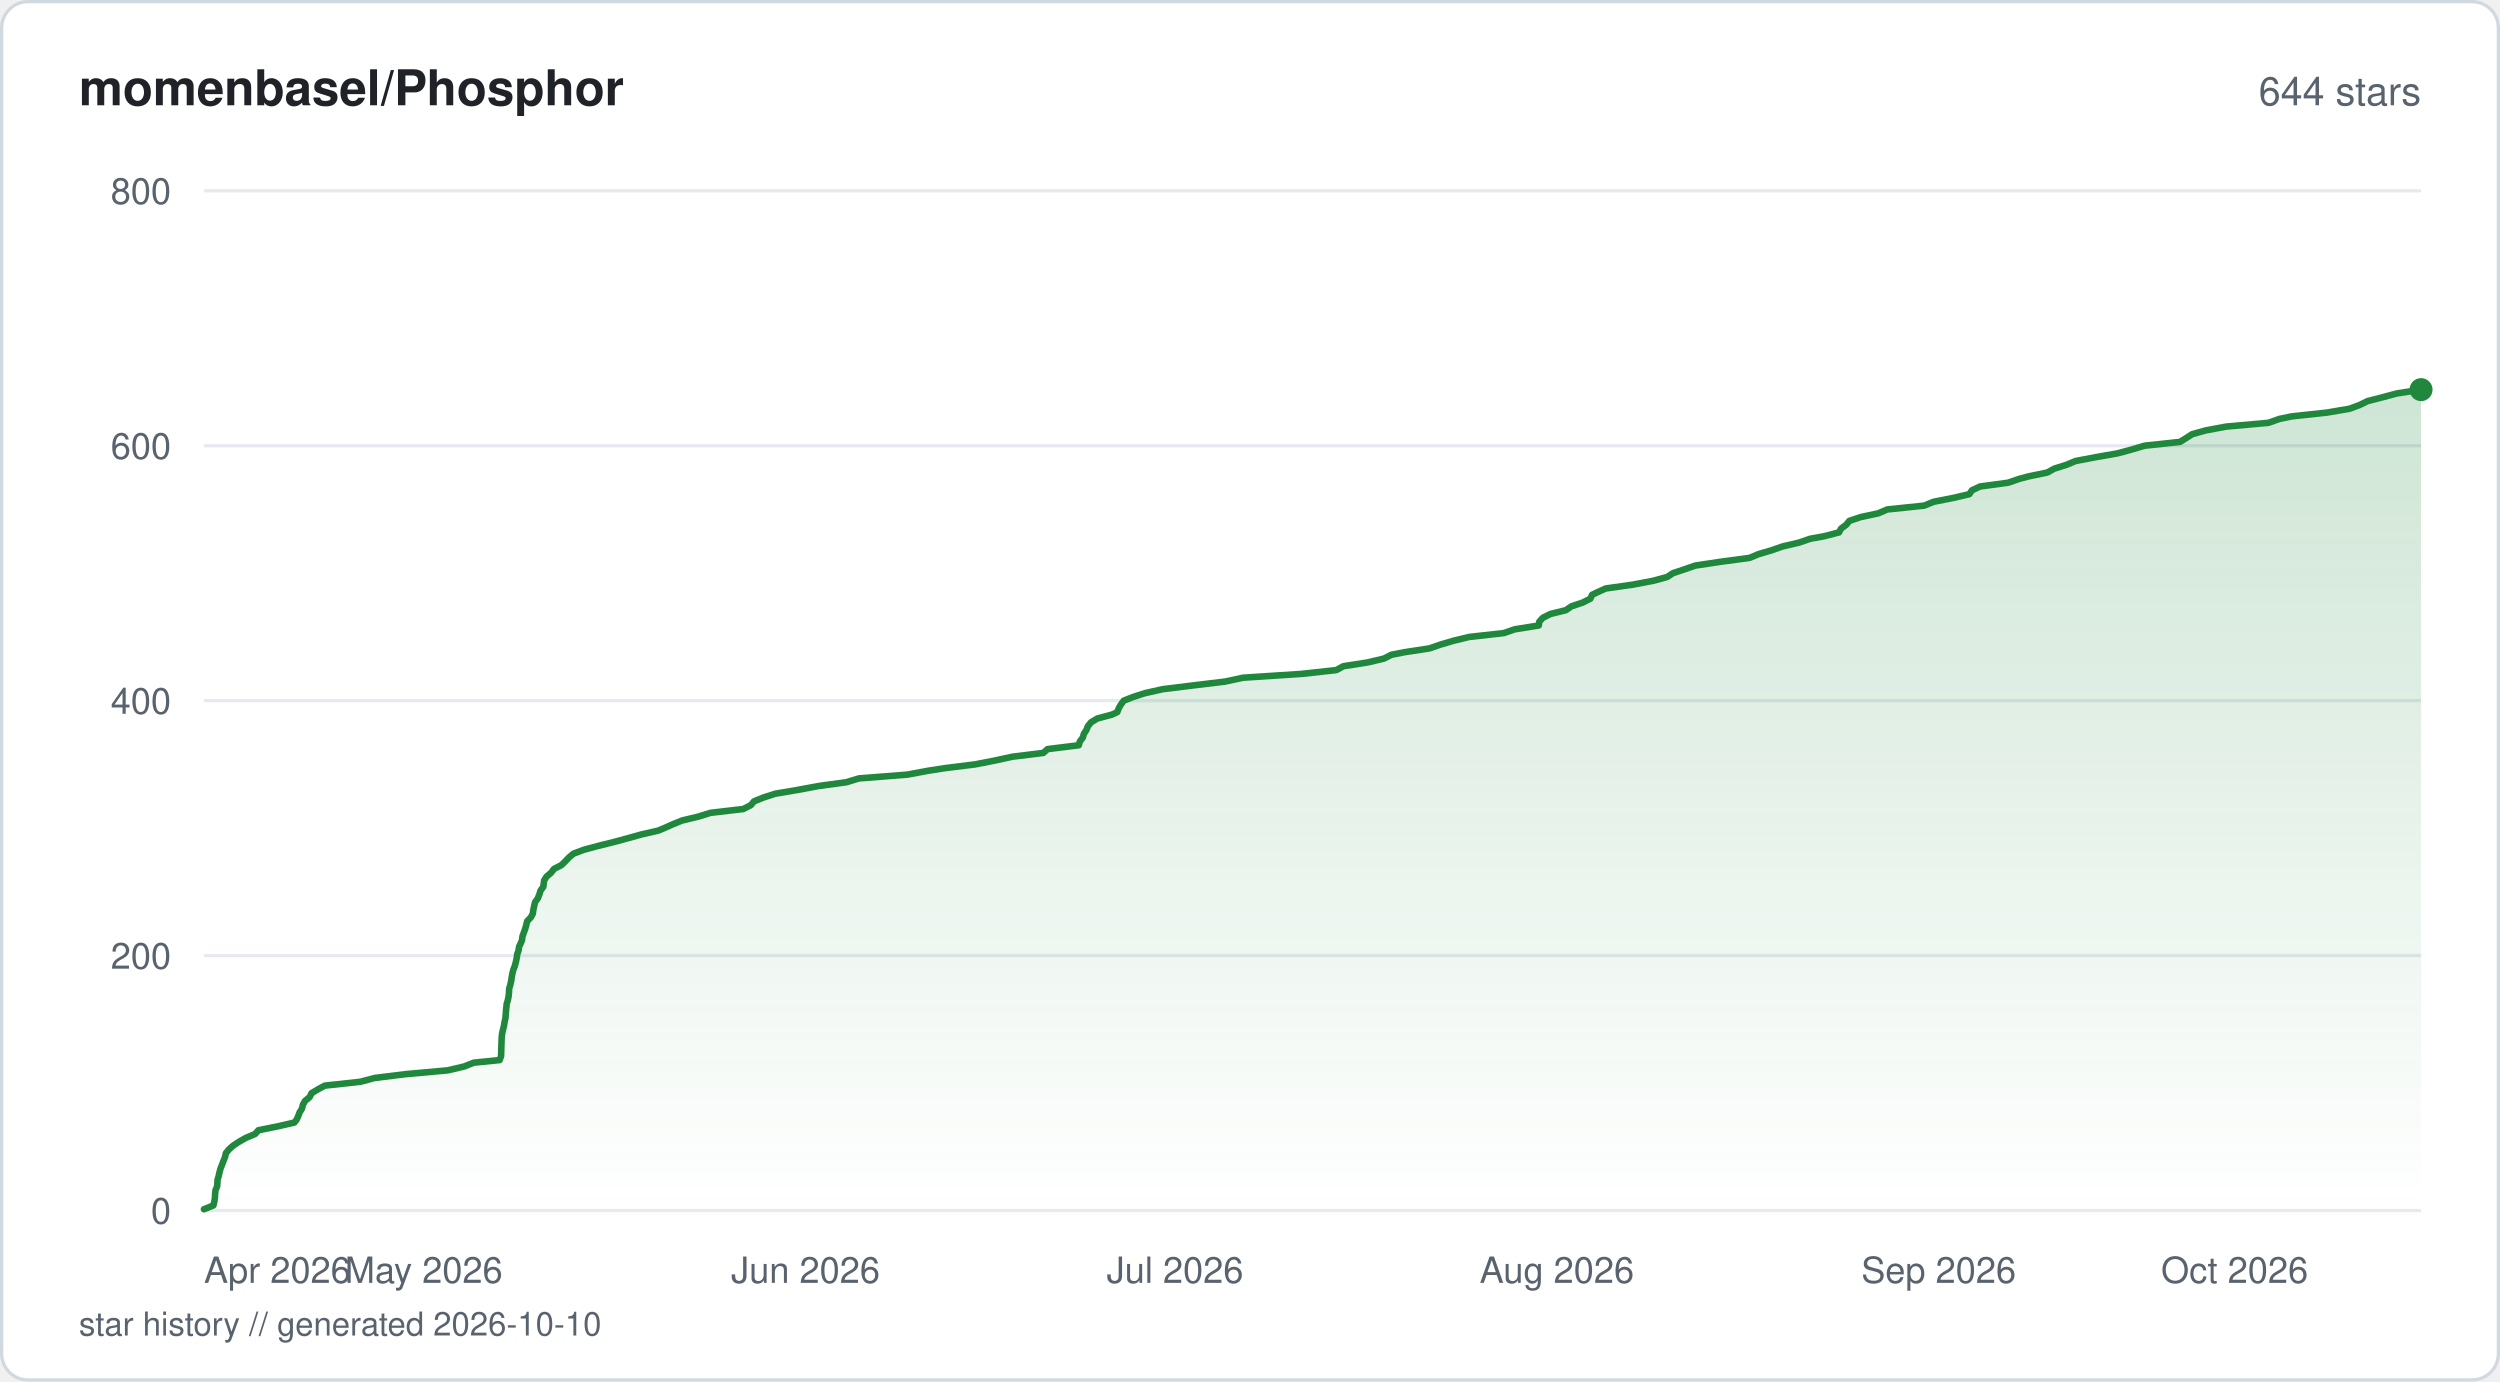
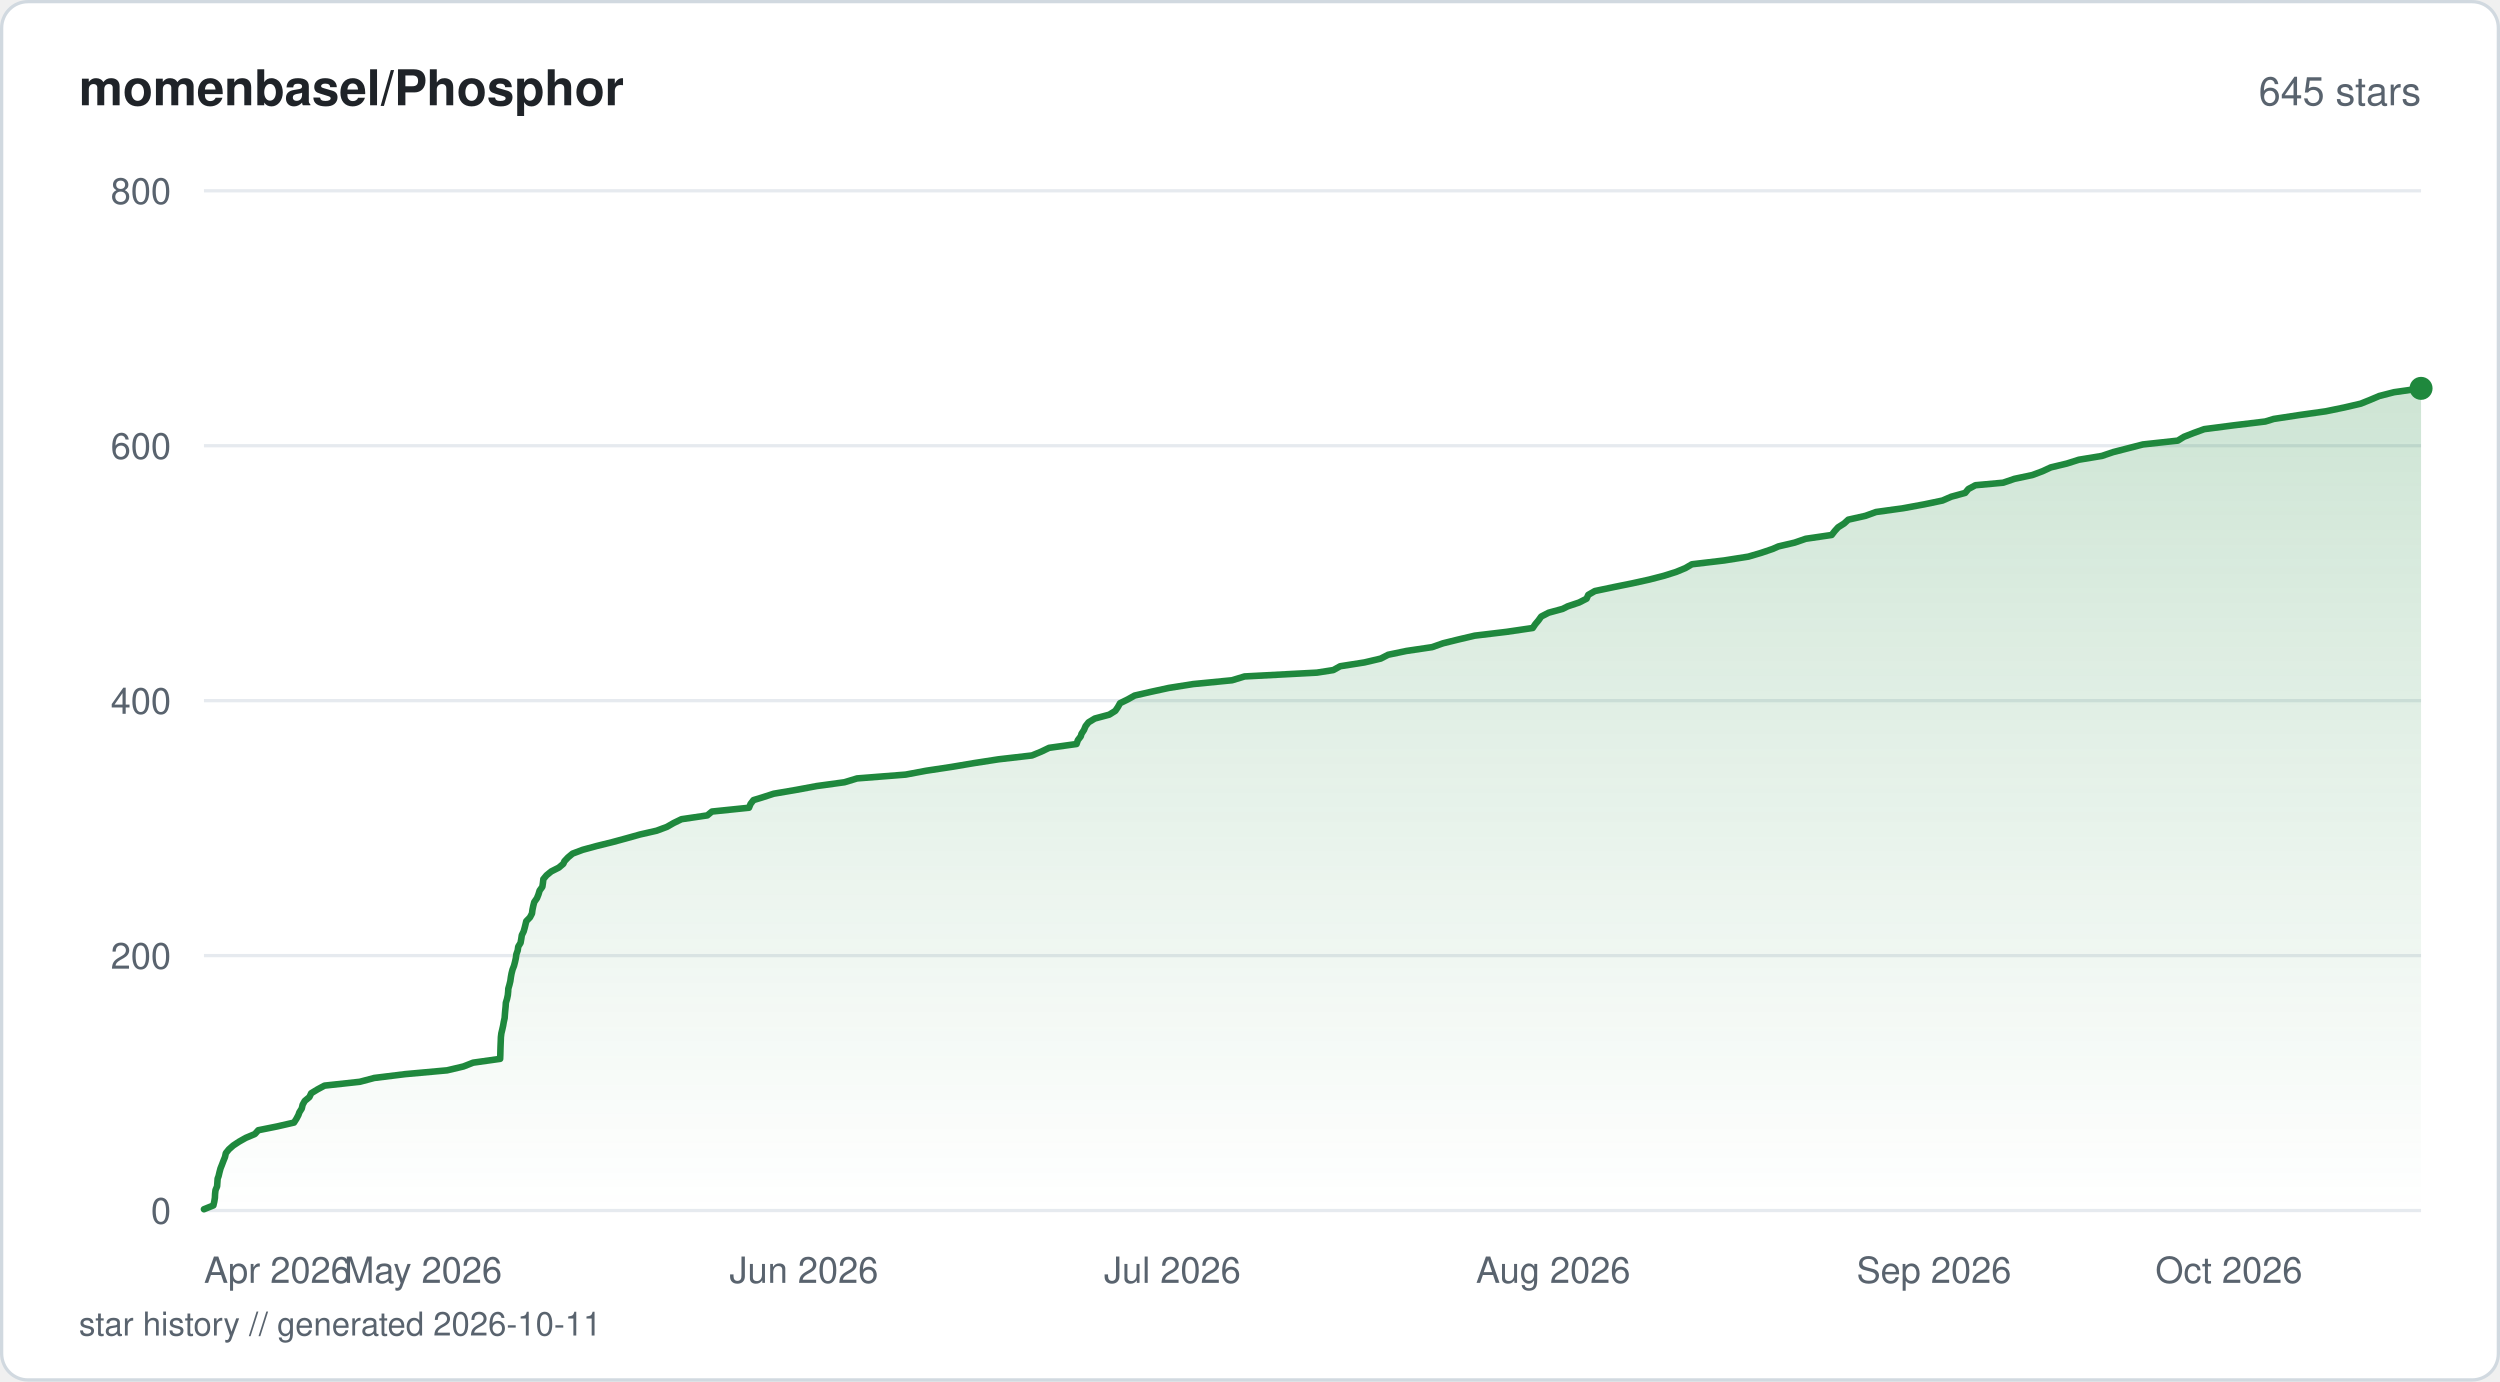
<svg xmlns="http://www.w3.org/2000/svg" viewBox="0 0 760 420" width="760" height="420" fill="none">
  <defs>
    <linearGradient id="fill-starhistorysvg" x1="0" y1="0" x2="0" y2="1">
      <stop offset="0%" stop-color="#1f883d" stop-opacity="0.22" />
      <stop offset="100%" stop-color="#1f883d" stop-opacity="0" />
    </linearGradient>
  </defs>
  <rect x="0.5" y="0.5" width="759" height="419" rx="8" fill="#ffffff" stroke="#d1d9e0" stroke-width="1" />
  <text x="24" y="32" fill="#1f2328" font-family="-apple-system, BlinkMacSystemFont, 'Segoe UI', Helvetica, Arial, sans-serif" font-size="15" font-weight="600">momenbasel/Phosphor</text>
-   <text x="736" y="32" fill="#59636e" font-family="-apple-system, BlinkMacSystemFont, 'Segoe UI', Helvetica, Arial, sans-serif" font-size="12" text-anchor="end">644 stars</text>
+   <text x="736" y="32" fill="#59636e" font-family="-apple-system, BlinkMacSystemFont, 'Segoe UI', Helvetica, Arial, sans-serif" font-size="12" text-anchor="end">645 stars</text>
  <line x1="62" y1="368" x2="736" y2="368" stroke="#e6eaef" stroke-width="1" />
  <text x="52" y="372" fill="#59636e" font-family="-apple-system, BlinkMacSystemFont, 'Segoe UI', Helvetica, Arial, sans-serif" font-size="11" text-anchor="end">0</text>
  <line x1="62" y1="290.5" x2="736" y2="290.5" stroke="#e6eaef" stroke-width="1" />
  <text x="52" y="294.5" fill="#59636e" font-family="-apple-system, BlinkMacSystemFont, 'Segoe UI', Helvetica, Arial, sans-serif" font-size="11" text-anchor="end">200</text>
  <line x1="62" y1="213" x2="736" y2="213" stroke="#e6eaef" stroke-width="1" />
  <text x="52" y="217" fill="#59636e" font-family="-apple-system, BlinkMacSystemFont, 'Segoe UI', Helvetica, Arial, sans-serif" font-size="11" text-anchor="end">400</text>
  <line x1="62" y1="135.5" x2="736" y2="135.5" stroke="#e6eaef" stroke-width="1" />
  <text x="52" y="139.5" fill="#59636e" font-family="-apple-system, BlinkMacSystemFont, 'Segoe UI', Helvetica, Arial, sans-serif" font-size="11" text-anchor="end">600</text>
  <line x1="62" y1="58" x2="736" y2="58" stroke="#e6eaef" stroke-width="1" />
  <text x="52" y="62" fill="#59636e" font-family="-apple-system, BlinkMacSystemFont, 'Segoe UI', Helvetica, Arial, sans-serif" font-size="11" text-anchor="end">800</text>
-   <path d="M62 367.61 L64.88 366.45 L65.15 365.29 L65.34 364.13 L65.39 362.96 L65.52 361.8 L66.01 360.64 L66.09 359.48 L66.13 358.7 L66.47 357.54 L66.73 356.38 L67.04 355.21 L67.51 354.05 L67.95 352.89 L68.42 351.73 L68.67 350.56 L69.61 349.4 L70.93 348.24 L72.68 347.08 L74.75 345.91 L77.53 344.75 L78.57 343.59 L84.35 342.43 L89.46 341.26 L90.1 340.49 L90.65 339.33 L91.08 338.16 L91.81 337 L92.08 335.84 L92.73 334.68 L94.14 333.51 L94.69 332.35 L96.6 331.19 L98.75 330.03 L109.53 328.86 L113.91 327.7 L123.32 326.54 L136.13 325.38 L141.1 324.21 L144.05 323.05 L151.87 322.27 L152.32 321.11 L152.36 319.95 L152.39 318.79 L152.43 317.63 L152.47 316.46 L152.52 315.3 L152.65 314.14 L152.94 312.98 L153.2 311.81 L153.4 310.65 L153.66 309.49 L153.74 308.33 L153.84 307.16 L153.96 306 L154.02 305.23 L154.38 304.06 L154.61 302.9 L154.73 301.74 L154.78 300.58 L155.12 299.41 L155.39 298.25 L155.56 297.09 L155.77 295.93 L156.07 294.76 L156.52 293.6 L156.82 292.44 L157.08 291.27 L157.23 290.11 L157.64 288.95 L157.8 287.79 L158.18 287.01 L158.69 285.85 L158.81 284.69 L159.24 283.52 L159.66 282.36 L159.98 281.2 L160.26 280.04 L161.38 278.88 L161.99 277.71 L162.14 276.55 L162.39 275.39 L162.68 274.23 L163.51 273.06 L163.97 271.9 L164.32 270.74 L165.17 269.58 L165.26 268.8 L165.42 267.64 L166.15 266.48 L167.53 265.31 L168.41 264.15 L170.68 262.99 L171.87 261.83 L172.97 260.66 L174.37 259.5 L177.46 258.34 L181.74 257.18 L186.47 256.01 L190.76 254.85 L194.91 253.69 L200 252.53 L201.92 251.75 L204.52 250.59 L207.36 249.43 L212.26 248.26 L216 247.1 L225.95 245.94 L228.25 244.77 L229.22 243.61 L232.09 242.45 L235.67 241.29 L242.49 240.13 L248.79 238.96 L257.27 237.8 L261.09 236.64 L275.88 235.48 L282.13 234.31 L287.05 233.54 L296.4 232.38 L302.41 231.21 L307.72 230.05 L317.16 228.89 L318.46 227.73 L327.94 226.56 L328.27 225.4 L329.17 224.24 L329.5 223.08 L330.26 221.91 L330.74 220.75 L331.66 219.59 L333.57 218.43 L337.97 217.26 L339.65 216.49 L340.09 215.33 L340.76 214.16 L341.62 213 L344.58 211.84 L348.22 210.68 L353.48 209.51 L362.89 208.35 L372.49 207.19 L377.87 206.03 L395.69 204.86 L406.27 203.7 L408.35 202.54 L415.74 201.38 L420.72 200.21 L422.98 199.05 L426.91 198.28 L434.57 197.11 L437.92 195.95 L441.86 194.79 L446.63 193.63 L457.15 192.46 L460.52 191.3 L467.79 190.14 L467.95 188.98 L469.02 187.81 L471.33 186.65 L476.04 185.49 L477.7 184.33 L481.19 183.16 L483.47 182 L483.98 180.84 L485.57 180.06 L488.12 178.9 L496.34 177.74 L502.47 176.58 L506.82 175.41 L508.57 174.25 L512.04 173.09 L515.4 171.93 L523.18 170.76 L531.87 169.6 L534.64 168.44 L538.6 167.28 L541.95 166.11 L546.91 164.95 L550.27 163.79 L554.59 163.01 L559.05 161.85 L559.68 160.69 L561.25 159.53 L562.18 158.36 L565.62 157.2 L571.02 156.04 L573.71 154.88 L584.97 153.71 L587.8 152.55 L593.71 151.39 L598.67 150.23 L599.47 149.06 L601.91 147.9 L610.46 146.74 L613.88 145.57 L616.8 144.8 L622.41 143.64 L624.47 142.48 L628.19 141.31 L630.97 140.15 L637.07 138.99 L643.73 137.82 L648.02 136.66 L651.93 135.5 L662.72 134.34 L664.58 133.18 L666.39 132.01 L670.5 130.85 L676.72 129.69 L689.64 128.53 L692.92 127.36 L696.62 126.59 L707.35 125.43 L714.26 124.26 L717.37 123.1 L719.74 121.94 L724.26 120.78 L728.64 119.61 L736 118.45 L736 368 L62 368 Z" fill="url(#fill-starhistorysvg)" />
-   <path d="M62 367.61 L64.88 366.45 L65.15 365.29 L65.34 364.13 L65.39 362.96 L65.52 361.8 L66.01 360.64 L66.09 359.48 L66.13 358.7 L66.47 357.54 L66.73 356.38 L67.04 355.21 L67.51 354.05 L67.95 352.89 L68.42 351.73 L68.67 350.56 L69.61 349.4 L70.93 348.24 L72.68 347.08 L74.75 345.91 L77.53 344.75 L78.57 343.59 L84.35 342.43 L89.46 341.26 L90.1 340.49 L90.65 339.33 L91.08 338.16 L91.81 337 L92.08 335.84 L92.73 334.68 L94.14 333.51 L94.69 332.35 L96.6 331.19 L98.75 330.03 L109.53 328.86 L113.91 327.7 L123.32 326.54 L136.13 325.38 L141.1 324.21 L144.05 323.05 L151.87 322.27 L152.32 321.11 L152.36 319.95 L152.39 318.79 L152.43 317.63 L152.47 316.46 L152.52 315.3 L152.65 314.14 L152.94 312.98 L153.2 311.81 L153.4 310.65 L153.66 309.49 L153.74 308.33 L153.84 307.16 L153.96 306 L154.02 305.23 L154.38 304.06 L154.61 302.9 L154.73 301.74 L154.78 300.58 L155.12 299.41 L155.39 298.25 L155.56 297.09 L155.77 295.93 L156.07 294.76 L156.52 293.6 L156.82 292.44 L157.08 291.27 L157.23 290.11 L157.64 288.95 L157.8 287.79 L158.18 287.01 L158.69 285.85 L158.81 284.69 L159.24 283.52 L159.66 282.36 L159.98 281.2 L160.26 280.04 L161.38 278.88 L161.99 277.71 L162.14 276.55 L162.39 275.39 L162.68 274.23 L163.51 273.06 L163.97 271.9 L164.32 270.74 L165.17 269.58 L165.26 268.8 L165.42 267.64 L166.15 266.48 L167.53 265.31 L168.41 264.15 L170.68 262.99 L171.87 261.83 L172.97 260.66 L174.37 259.5 L177.46 258.34 L181.74 257.18 L186.47 256.01 L190.76 254.85 L194.91 253.69 L200 252.53 L201.92 251.75 L204.52 250.59 L207.36 249.43 L212.26 248.26 L216 247.1 L225.95 245.94 L228.25 244.77 L229.22 243.61 L232.09 242.45 L235.67 241.29 L242.49 240.13 L248.79 238.96 L257.27 237.8 L261.09 236.64 L275.88 235.48 L282.13 234.31 L287.05 233.54 L296.4 232.38 L302.41 231.21 L307.72 230.05 L317.16 228.89 L318.46 227.73 L327.94 226.56 L328.27 225.4 L329.17 224.24 L329.5 223.08 L330.26 221.91 L330.74 220.75 L331.66 219.59 L333.57 218.43 L337.97 217.26 L339.65 216.49 L340.09 215.33 L340.76 214.16 L341.62 213 L344.58 211.84 L348.22 210.68 L353.48 209.51 L362.89 208.35 L372.49 207.19 L377.87 206.03 L395.69 204.86 L406.27 203.7 L408.35 202.54 L415.74 201.38 L420.72 200.21 L422.98 199.05 L426.91 198.28 L434.57 197.11 L437.92 195.95 L441.86 194.79 L446.63 193.63 L457.15 192.46 L460.52 191.3 L467.79 190.14 L467.95 188.98 L469.02 187.81 L471.33 186.65 L476.04 185.49 L477.7 184.33 L481.19 183.16 L483.47 182 L483.98 180.84 L485.57 180.06 L488.12 178.9 L496.34 177.74 L502.47 176.58 L506.82 175.41 L508.57 174.25 L512.04 173.09 L515.4 171.93 L523.18 170.76 L531.87 169.6 L534.64 168.44 L538.6 167.28 L541.95 166.11 L546.91 164.95 L550.27 163.79 L554.59 163.01 L559.05 161.85 L559.68 160.69 L561.25 159.53 L562.18 158.36 L565.62 157.2 L571.02 156.04 L573.71 154.88 L584.97 153.71 L587.8 152.55 L593.71 151.39 L598.67 150.23 L599.47 149.06 L601.91 147.9 L610.46 146.74 L613.88 145.57 L616.8 144.8 L622.41 143.64 L624.47 142.48 L628.19 141.31 L630.97 140.15 L637.07 138.99 L643.73 137.82 L648.02 136.66 L651.93 135.5 L662.72 134.34 L664.58 133.18 L666.39 132.01 L670.5 130.85 L676.72 129.69 L689.64 128.53 L692.92 127.36 L696.62 126.59 L707.35 125.43 L714.26 124.26 L717.37 123.1 L719.74 121.94 L724.26 120.78 L728.64 119.61 L736 118.45" stroke="#1f883d" stroke-width="2" stroke-linejoin="round" stroke-linecap="round" fill="none" />
-   <circle cx="736" cy="118.45" r="3.5" fill="#1f883d" />
+   <path d="M62 367.61 L64.87 366.45 L65.14 365.29 L65.33 364.13 L65.38 362.96 L65.51 361.8 L66 360.64 L66.08 359.48 L66.16 358.31 L66.45 357.54 L66.72 356.38 L67.03 355.21 L67.49 354.05 L67.93 352.89 L68.4 351.73 L68.65 350.56 L69.59 349.4 L70.9 348.24 L72.65 347.08 L74.72 345.91 L77.48 344.75 L78.52 343.59 L84.29 342.43 L89.38 341.26 L90.12 340.1 L90.73 338.94 L91 338.16 L91.73 337 L92 335.84 L92.65 334.68 L94.06 333.51 L94.6 332.35 L96.5 331.19 L98.65 330.03 L109.4 328.86 L113.77 327.7 L123.15 326.54 L135.93 325.38 L140.88 324.21 L143.83 323.05 L152.04 321.89 L152.09 320.73 L152.12 319.56 L152.14 318.79 L152.18 317.63 L152.23 316.46 L152.27 315.3 L152.41 314.14 L152.69 312.98 L152.95 311.81 L153.15 310.65 L153.41 309.49 L153.49 308.33 L153.59 307.16 L153.71 306 L153.78 304.84 L154.13 303.68 L154.38 302.51 L154.49 301.35 L154.52 300.58 L154.86 299.41 L155.14 298.25 L155.3 297.09 L155.51 295.93 L155.81 294.76 L156.26 293.6 L156.56 292.44 L156.82 291.27 L156.97 290.11 L157.38 288.95 L157.54 287.79 L158.25 286.63 L158.46 285.46 L158.63 284.3 L159.2 283.14 L159.52 281.98 L159.71 281.2 L159.99 280.04 L161.11 278.88 L161.72 277.71 L161.87 276.55 L162.11 275.39 L162.41 274.23 L163.23 273.06 L163.69 271.9 L164.04 270.74 L164.88 269.58 L165.05 268.41 L165.18 267.25 L166.15 266.09 L167.56 264.93 L169.87 263.76 L171.25 262.6 L171.57 261.83 L172.67 260.66 L174.06 259.5 L177.15 258.34 L181.41 257.18 L186.14 256.01 L190.41 254.85 L194.55 253.69 L199.63 252.53 L202.76 251.36 L204.78 250.2 L207.17 249.04 L215.02 247.88 L216.43 246.71 L227.69 245.55 L228.17 244.39 L229.06 243.23 L231.63 242.45 L235.2 241.29 L241.99 240.13 L248.28 238.96 L256.73 237.8 L260.55 236.64 L275.3 235.48 L281.53 234.31 L289.2 233.15 L296.07 231.99 L303.56 230.83 L313.71 229.66 L316.53 228.5 L318.94 227.34 L327.27 226.18 L327.67 225.01 L328.55 223.85 L328.77 223.08 L329.53 221.91 L330.01 220.75 L330.92 219.59 L332.83 218.43 L337.21 217.26 L339.06 216.1 L339.85 214.94 L340.49 213.78 L342.86 212.61 L344.92 211.45 L349.99 210.29 L355.32 209.13 L362.71 207.96 L374.54 206.8 L378.35 205.64 L400.34 204.48 L405.33 203.7 L407.41 202.54 L414.78 201.38 L419.74 200.21 L421.99 199.05 L427.55 197.89 L435.36 196.73 L438.68 195.56 L443.39 194.4 L448.32 193.24 L457.99 192.08 L465.95 190.91 L466.73 189.75 L467.7 188.59 L468.53 187.43 L470.79 186.26 L475.05 185.1 L476.57 184.33 L480.05 183.16 L482.32 182 L482.83 180.84 L484.84 179.68 L490.4 178.51 L496.13 177.35 L501.38 176.19 L505.9 175.02 L509.56 173.86 L512.36 172.7 L514.33 171.54 L524.13 170.38 L531.52 169.21 L535.45 168.05 L538.86 166.89 L540.64 166.11 L545.59 164.95 L548.94 163.79 L556.83 162.63 L557.74 161.46 L558.79 160.3 L560.61 159.14 L561.88 157.98 L567.1 156.81 L570.3 155.65 L578.64 154.49 L584.98 153.32 L590.52 152.16 L593.18 151 L597.42 149.84 L598.38 148.67 L600.53 147.51 L608.96 146.74 L612.38 145.57 L617.84 144.41 L620.94 143.25 L623.44 142.09 L628.32 140.92 L631.96 139.76 L638.98 138.6 L642.39 137.44 L646.95 136.27 L651.45 135.11 L662.06 133.95 L663.92 132.79 L666.87 131.63 L670.09 130.46 L679.02 129.3 L688.64 128.14 L691.2 127.36 L698.8 126.2 L707.02 125.04 L712.64 123.88 L717.67 122.71 L720.55 121.55 L723.28 120.39 L727.79 119.23 L736 118.06 L736 368 L62 368 Z" fill="url(#fill-starhistorysvg)" />
+   <path d="M62 367.61 L64.87 366.45 L65.14 365.29 L65.33 364.13 L65.38 362.96 L65.51 361.8 L66 360.64 L66.08 359.48 L66.16 358.31 L66.45 357.54 L66.72 356.38 L67.03 355.21 L67.49 354.05 L67.93 352.89 L68.4 351.73 L68.65 350.56 L69.59 349.4 L70.9 348.24 L72.65 347.08 L74.72 345.91 L77.48 344.75 L78.52 343.59 L84.29 342.43 L89.38 341.26 L90.12 340.1 L90.73 338.94 L91 338.16 L91.73 337 L92 335.84 L92.65 334.68 L94.06 333.51 L94.6 332.35 L96.5 331.19 L98.65 330.03 L109.4 328.86 L113.77 327.7 L123.15 326.54 L135.93 325.38 L140.88 324.21 L143.83 323.05 L152.04 321.89 L152.09 320.73 L152.12 319.56 L152.14 318.79 L152.18 317.63 L152.23 316.46 L152.27 315.3 L152.41 314.14 L152.69 312.98 L152.95 311.81 L153.15 310.65 L153.41 309.49 L153.49 308.33 L153.59 307.16 L153.71 306 L153.78 304.84 L154.13 303.68 L154.38 302.51 L154.49 301.35 L154.52 300.58 L154.86 299.41 L155.14 298.25 L155.3 297.09 L155.51 295.93 L155.81 294.76 L156.26 293.6 L156.56 292.44 L156.82 291.27 L156.97 290.11 L157.38 288.95 L157.54 287.79 L158.25 286.63 L158.46 285.46 L158.63 284.3 L159.2 283.14 L159.52 281.98 L159.71 281.2 L159.99 280.04 L161.11 278.88 L161.72 277.71 L161.87 276.55 L162.11 275.39 L162.41 274.23 L163.23 273.06 L163.69 271.9 L164.04 270.74 L164.88 269.58 L165.05 268.41 L165.18 267.25 L166.15 266.09 L167.56 264.93 L169.87 263.76 L171.25 262.6 L171.57 261.83 L172.67 260.66 L174.06 259.5 L177.15 258.34 L181.41 257.18 L186.14 256.01 L190.41 254.85 L194.55 253.69 L199.63 252.53 L202.76 251.36 L204.78 250.2 L207.17 249.04 L215.02 247.88 L216.43 246.71 L227.69 245.55 L228.17 244.39 L229.06 243.23 L231.63 242.45 L235.2 241.29 L241.99 240.13 L248.28 238.96 L256.73 237.8 L260.55 236.64 L275.3 235.48 L281.53 234.31 L289.2 233.15 L296.07 231.99 L303.56 230.83 L313.71 229.66 L316.53 228.5 L318.94 227.34 L327.27 226.18 L327.67 225.01 L328.55 223.85 L328.77 223.08 L329.53 221.91 L330.01 220.75 L330.92 219.59 L332.83 218.43 L337.21 217.26 L339.06 216.1 L339.85 214.94 L340.49 213.78 L342.86 212.61 L344.92 211.45 L349.99 210.29 L355.32 209.13 L362.71 207.96 L374.54 206.8 L378.35 205.64 L400.34 204.48 L405.33 203.7 L407.41 202.54 L414.78 201.38 L419.74 200.21 L421.99 199.05 L427.55 197.89 L435.36 196.73 L438.68 195.56 L443.39 194.4 L448.32 193.24 L457.99 192.08 L465.95 190.91 L466.73 189.75 L467.7 188.59 L468.53 187.43 L470.79 186.26 L475.05 185.1 L476.57 184.33 L480.05 183.16 L482.32 182 L482.83 180.84 L484.84 179.68 L490.4 178.51 L496.13 177.35 L501.38 176.19 L505.9 175.02 L509.56 173.86 L512.36 172.7 L514.33 171.54 L524.13 170.38 L531.52 169.21 L535.45 168.05 L538.86 166.89 L540.64 166.11 L545.59 164.95 L548.94 163.79 L556.83 162.63 L557.74 161.46 L558.79 160.3 L560.61 159.14 L561.88 157.98 L567.1 156.81 L570.3 155.65 L578.64 154.49 L584.98 153.32 L590.52 152.16 L593.18 151 L597.42 149.84 L598.38 148.67 L600.53 147.51 L608.96 146.74 L612.38 145.57 L617.84 144.41 L620.94 143.25 L623.44 142.09 L628.32 140.92 L631.96 139.76 L638.98 138.6 L642.39 137.44 L646.95 136.27 L651.45 135.11 L662.06 133.95 L663.92 132.79 L666.87 131.63 L670.09 130.46 L679.02 129.3 L688.64 128.14 L691.2 127.36 L698.8 126.2 L707.02 125.04 L712.64 123.88 L717.67 122.71 L720.55 121.55 L723.28 120.39 L727.79 119.23 L736 118.06" stroke="#1f883d" stroke-width="2" stroke-linejoin="round" stroke-linecap="round" fill="none" />
+   <circle cx="736" cy="118.06" r="3.5" fill="#1f883d" />
  <text x="62" y="390" fill="#59636e" font-family="-apple-system, BlinkMacSystemFont, 'Segoe UI', Helvetica, Arial, sans-serif" font-size="11" text-anchor="start">Apr 2026</text>
-   <text x="128.81" y="390" fill="#59636e" font-family="-apple-system, BlinkMacSystemFont, 'Segoe UI', Helvetica, Arial, sans-serif" font-size="11" text-anchor="middle">May 2026</text>
-   <text x="244.88" y="390" fill="#59636e" font-family="-apple-system, BlinkMacSystemFont, 'Segoe UI', Helvetica, Arial, sans-serif" font-size="11" text-anchor="middle">Jun 2026</text>
-   <text x="357.21" y="390" fill="#59636e" font-family="-apple-system, BlinkMacSystemFont, 'Segoe UI', Helvetica, Arial, sans-serif" font-size="11" text-anchor="middle">Jul 2026</text>
-   <text x="473.28" y="390" fill="#59636e" font-family="-apple-system, BlinkMacSystemFont, 'Segoe UI', Helvetica, Arial, sans-serif" font-size="11" text-anchor="middle">Aug 2026</text>
-   <text x="589.35" y="390" fill="#59636e" font-family="-apple-system, BlinkMacSystemFont, 'Segoe UI', Helvetica, Arial, sans-serif" font-size="11" text-anchor="middle">Sep 2026</text>
-   <text x="701.68" y="390" fill="#59636e" font-family="-apple-system, BlinkMacSystemFont, 'Segoe UI', Helvetica, Arial, sans-serif" font-size="11" text-anchor="end">Oct 2026</text>
-   <text x="24" y="406" fill="#59636e" font-family="-apple-system, BlinkMacSystemFont, 'Segoe UI', Helvetica, Arial, sans-serif" font-size="10">star history // generated 2026-10-10</text>
+   <text x="128.62" y="390" fill="#59636e" font-family="-apple-system, BlinkMacSystemFont, 'Segoe UI', Helvetica, Arial, sans-serif" font-size="11" text-anchor="middle">May 2026</text>
+   <text x="244.38" y="390" fill="#59636e" font-family="-apple-system, BlinkMacSystemFont, 'Segoe UI', Helvetica, Arial, sans-serif" font-size="11" text-anchor="middle">Jun 2026</text>
+   <text x="356.4" y="390" fill="#59636e" font-family="-apple-system, BlinkMacSystemFont, 'Segoe UI', Helvetica, Arial, sans-serif" font-size="11" text-anchor="middle">Jul 2026</text>
+   <text x="472.16" y="390" fill="#59636e" font-family="-apple-system, BlinkMacSystemFont, 'Segoe UI', Helvetica, Arial, sans-serif" font-size="11" text-anchor="middle">Aug 2026</text>
+   <text x="587.92" y="390" fill="#59636e" font-family="-apple-system, BlinkMacSystemFont, 'Segoe UI', Helvetica, Arial, sans-serif" font-size="11" text-anchor="middle">Sep 2026</text>
+   <text x="699.94" y="390" fill="#59636e" font-family="-apple-system, BlinkMacSystemFont, 'Segoe UI', Helvetica, Arial, sans-serif" font-size="11" text-anchor="end">Oct 2026</text>
+   <text x="24" y="406" fill="#59636e" font-family="-apple-system, BlinkMacSystemFont, 'Segoe UI', Helvetica, Arial, sans-serif" font-size="10">star history // generated 2026-10-11</text>
</svg>
